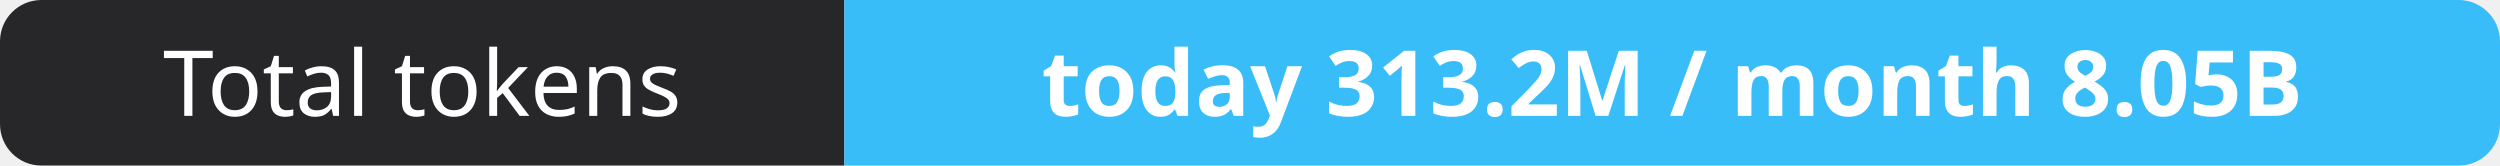
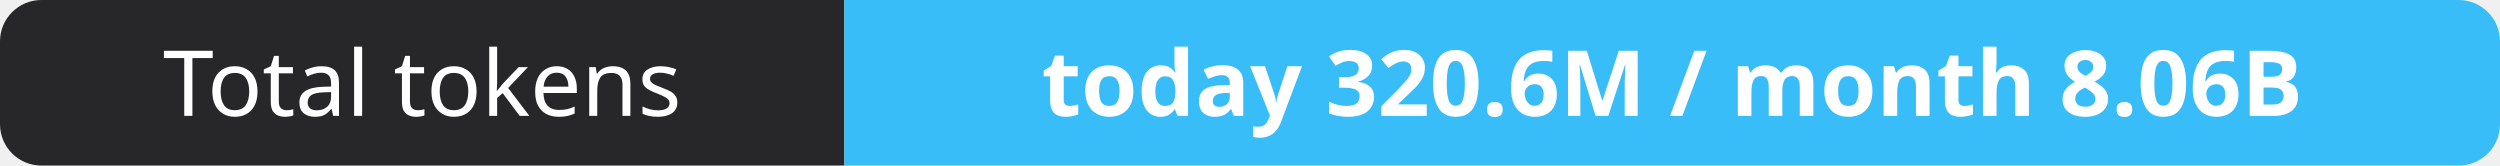
- <svg xmlns="http://www.w3.org/2000/svg" width="302" height="20" role="img" aria-label="Total tokens: today 313.2M / month 8.05B">
+ <svg xmlns="http://www.w3.org/2000/svg" width="302" height="20" role="img" aria-label="Total tokens: today 320.6M / month 8.06B">
  <clipPath id="r">
    <rect width="302" height="20" rx="5" fill="#fff" />
  </clipPath>
  <g clip-path="url(#r)">
    <rect width="102" height="20" fill="#27272a" />
    <rect x="102" width="200" height="20" fill="#38bdf8" />
  </g>
  <g fill="#fff" text-anchor="middle" font-family="Verdana,Geneva,sans-serif" font-size="11">
    <text x="51.0" y="14">Total tokens</text>
-     <text x="202.0" y="14" font-weight="700">today 313.2M / month 8.05B</text>
+     <text x="202.0" y="14" font-weight="700">today 320.6M / month 8.06B</text>
  </g>
</svg>
